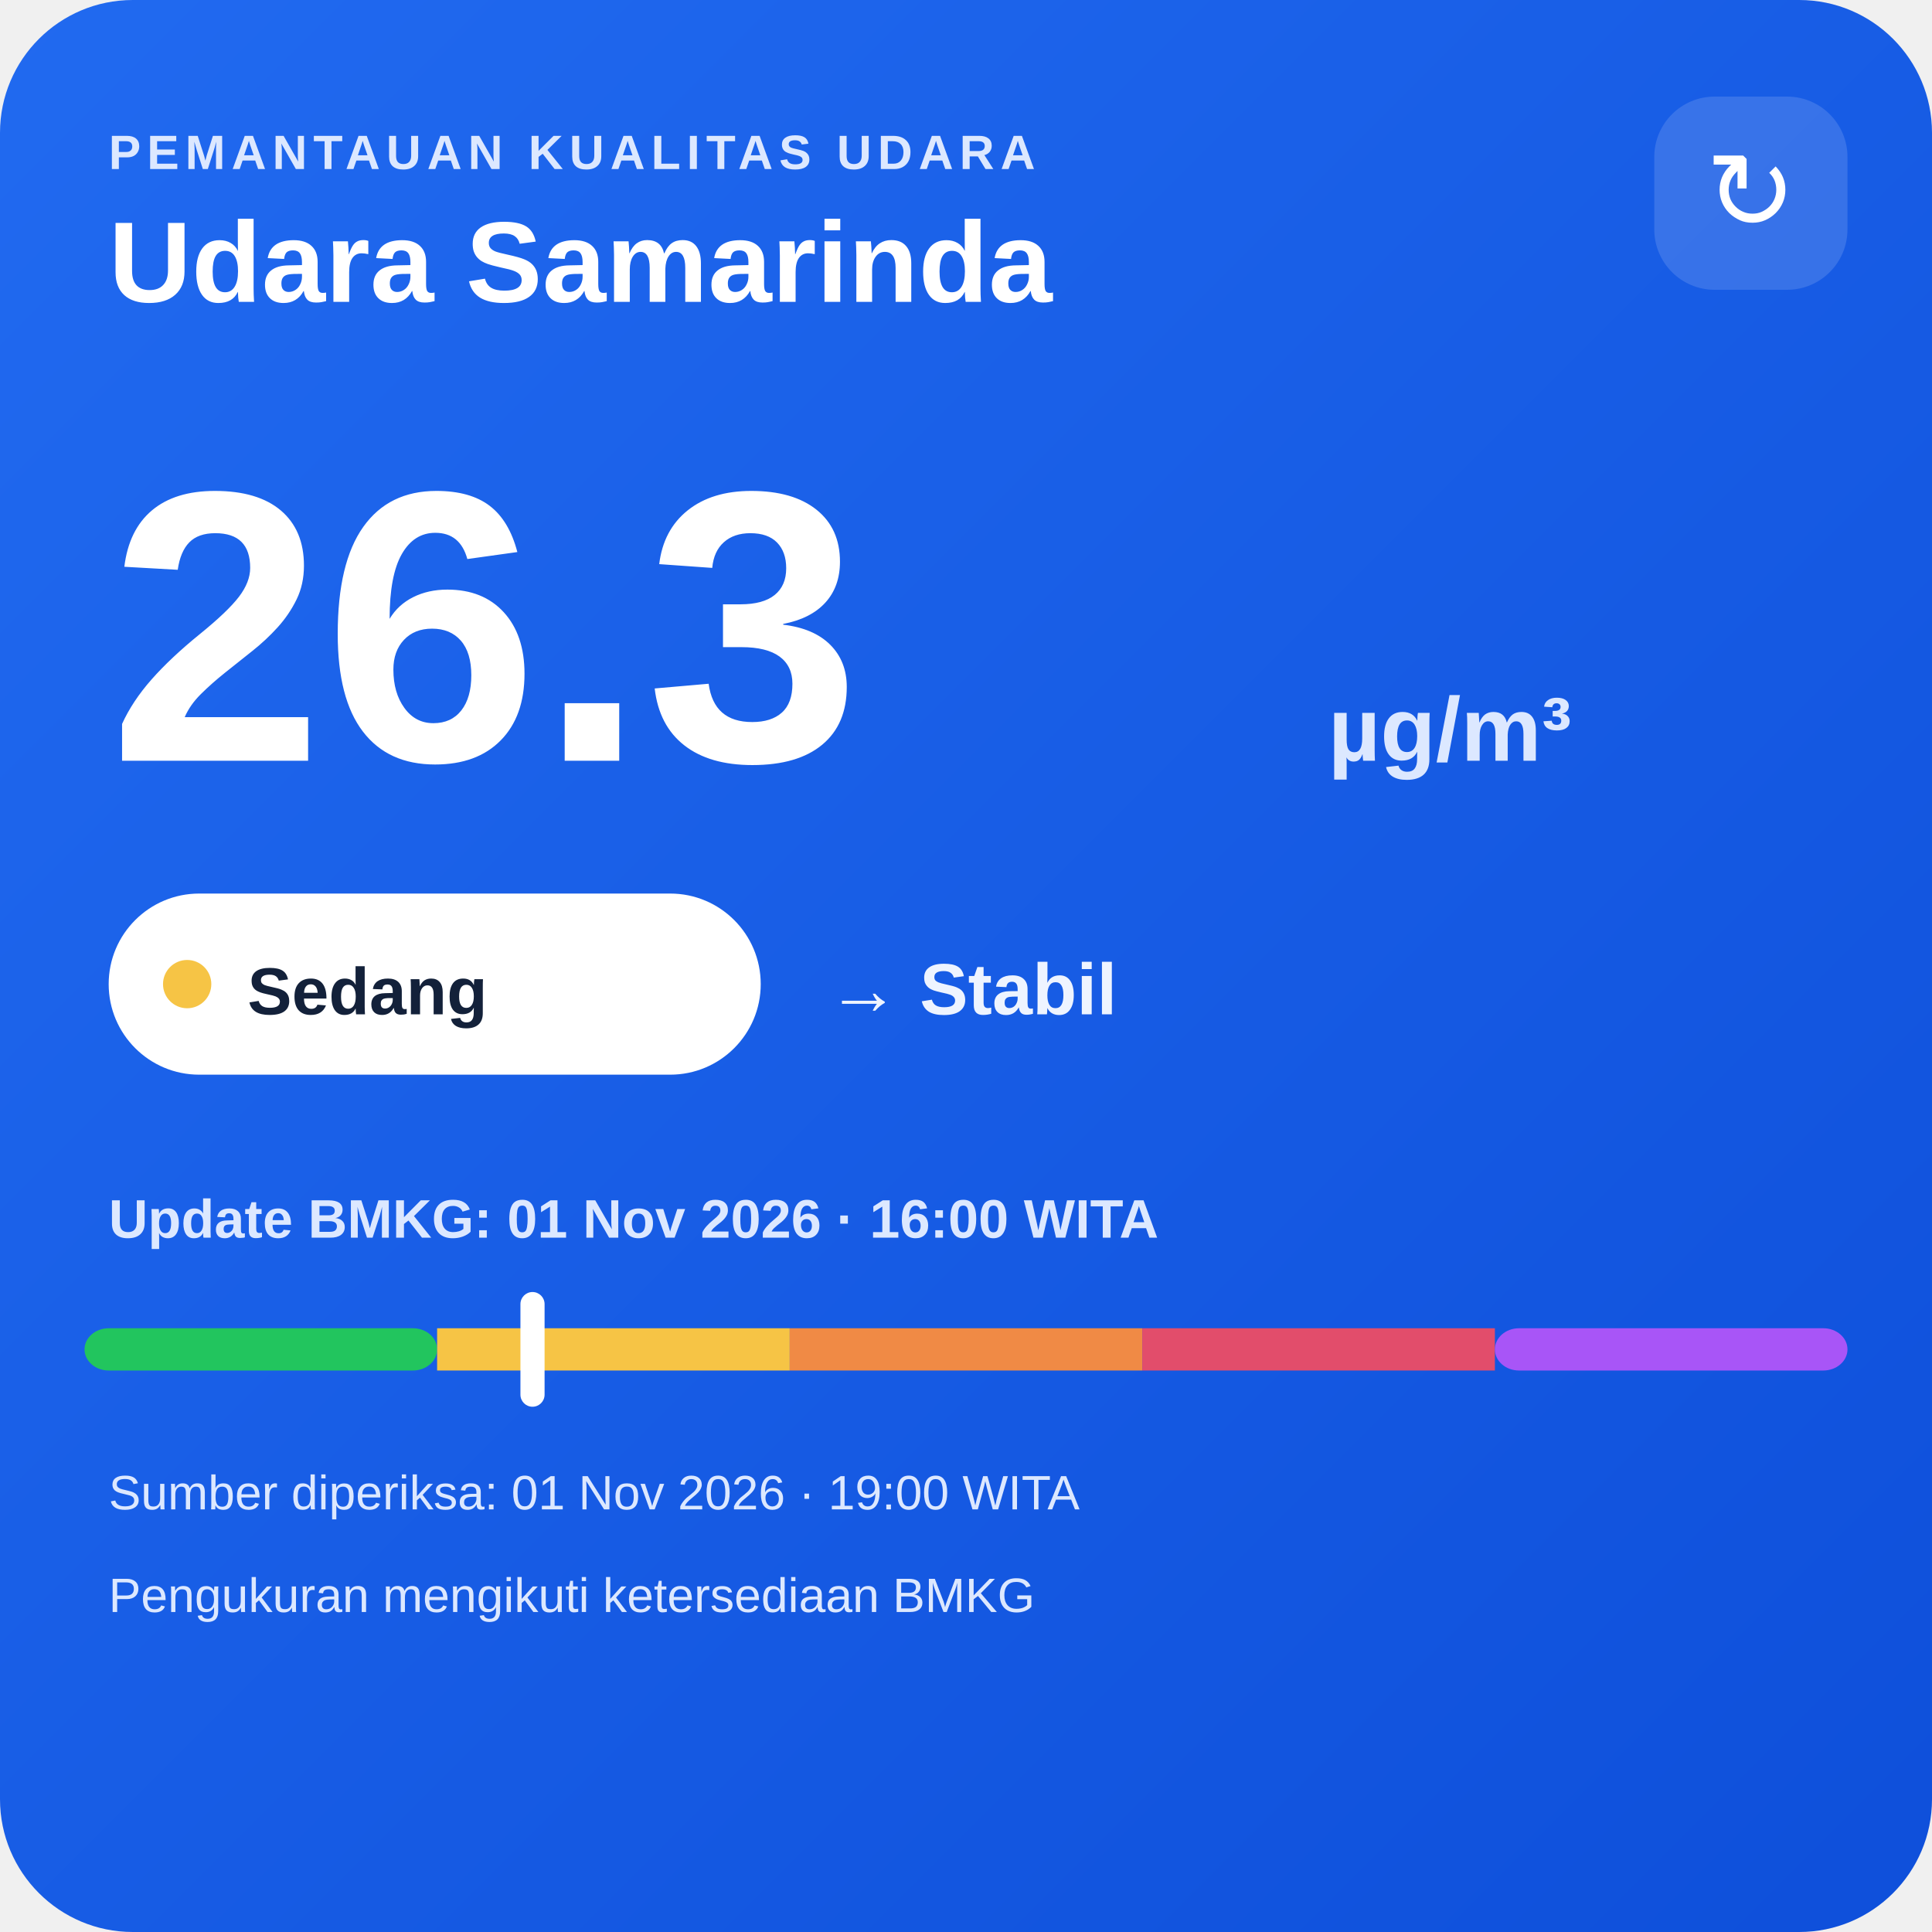
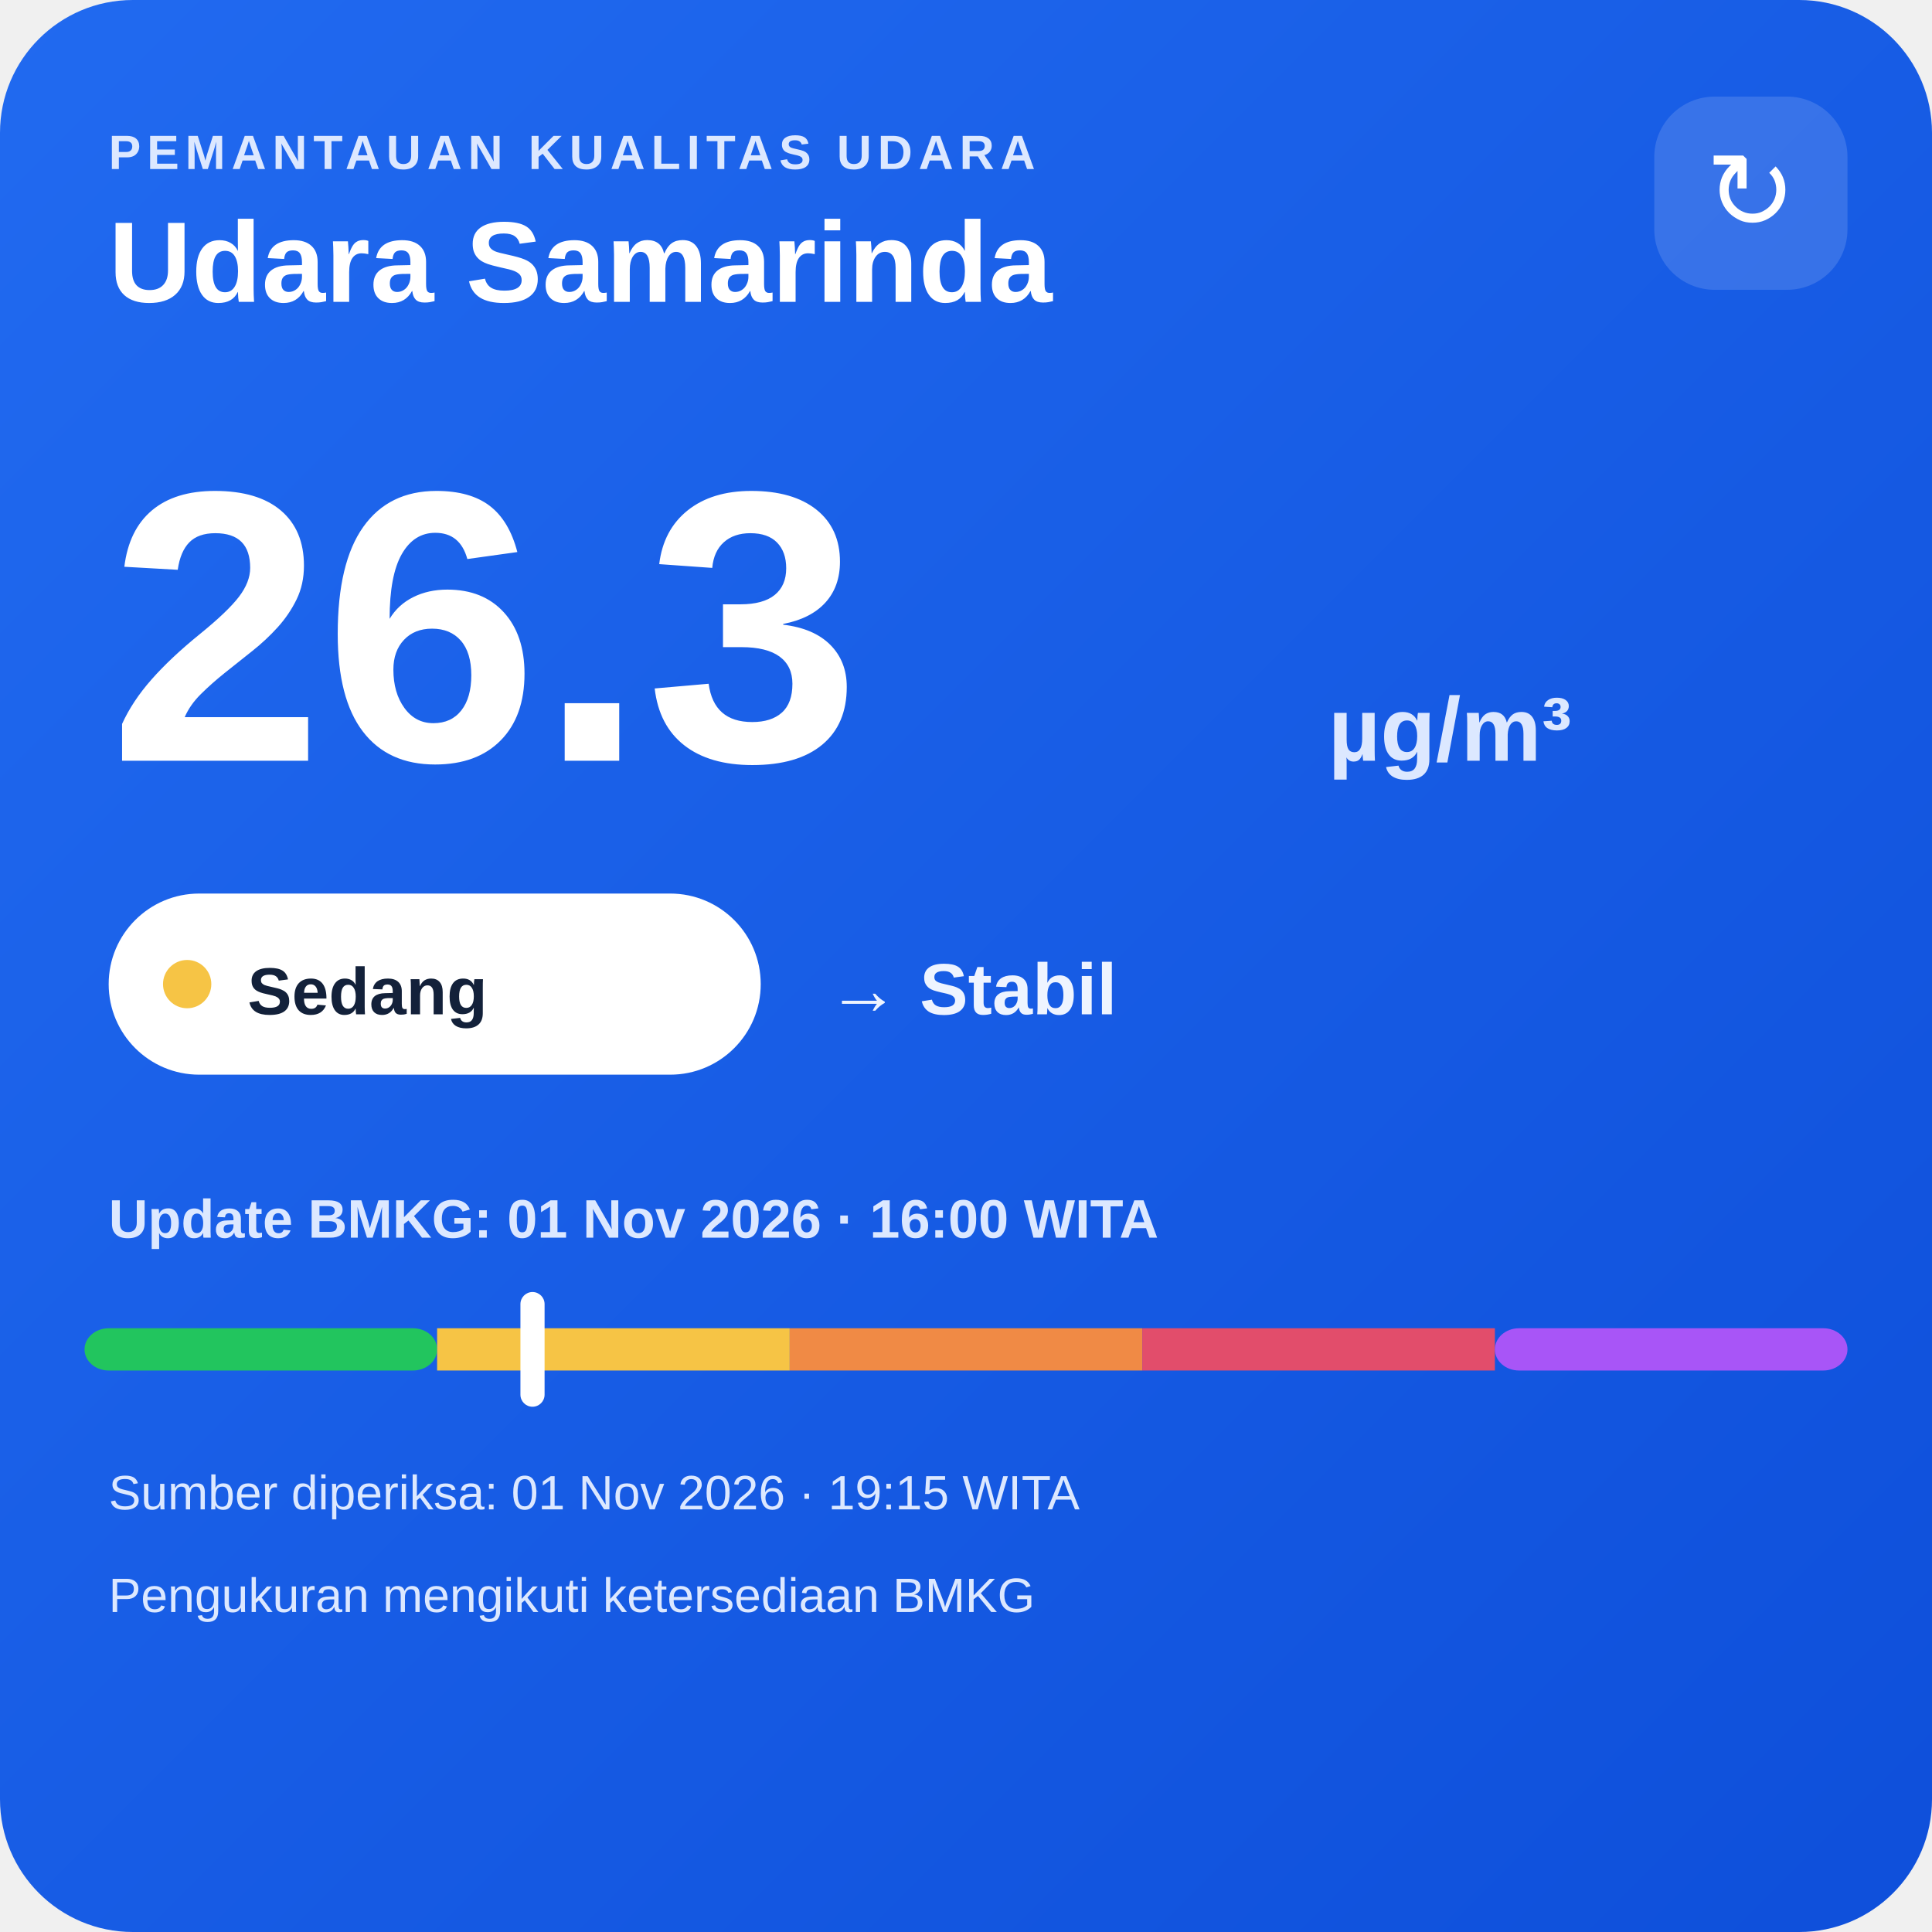
<svg xmlns="http://www.w3.org/2000/svg" width="320" height="320" viewBox="0 0 320 320">
  <defs>
    <linearGradient id="bg" x1="0" y1="0" x2="1" y2="1">
      <stop offset="0" stop-color="#216af0" />
      <stop offset="1" stop-color="#0e4fda" />
    </linearGradient>
  </defs>
  <rect width="320" height="320" rx="22" fill="url(#bg)" />
  <text x="18" y="28" fill="#dce8ff" font-family="Arial,sans-serif" font-size="8" font-weight="700" letter-spacing="1">PEMANTAUAN KUALITAS UDARA</text>
  <text x="18" y="50" fill="#ffffff" font-family="Arial,sans-serif" font-size="19" font-weight="700">Udara Samarinda</text>
  <rect x="274" y="16" width="32" height="32" rx="10" fill="#ffffff" fill-opacity=".14" />
  <text x="290" y="38" text-anchor="middle" fill="#ffffff" font-family="Arial,sans-serif" font-size="18">↻</text>
  <text x="18" y="126" fill="#ffffff" font-family="Arial,sans-serif" font-size="64" font-weight="800">26.3</text>
  <text x="220" y="126" fill="#dce8ff" font-family="Arial,sans-serif" font-size="15" font-weight="700">µg/m³</text>
  <rect x="18" y="148" width="108" height="30" rx="15" fill="#ffffff" />
  <circle cx="31" cy="163" r="4" fill="#f6c445" />
  <text x="41" y="168" fill="#13213a" font-family="Arial,sans-serif" font-size="11" font-weight="700">Sedang</text>
  <text x="137" y="168" fill="#eef4ff" font-family="Arial,sans-serif" font-size="12" font-weight="700">→ Stabil</text>
  <text x="18" y="205" fill="#dce8ff" font-family="Arial,sans-serif" font-size="9" font-weight="700">Update BMKG: 01 Nov 2026 · 16:00 WITA</text>
  <rect x="14" y="220" width="58.4" height="7" rx="4" fill="#22c55e" />
  <rect x="72.4" y="220" width="58.4" height="7" fill="#f6c445" />
  <rect x="130.8" y="220" width="58.4" height="7" fill="#f08a45" />
  <rect x="189.2" y="220" width="58.4" height="7" fill="#e24d6b" />
  <rect x="247.6" y="220" width="58.4" height="7" rx="4" fill="#a855f7" />
  <rect x="86.2" y="214" width="4" height="19" rx="2" fill="#ffffff" />
-   <text x="18" y="250" fill="#dce8ff" font-family="Arial,sans-serif" font-size="8">Sumber diperiksa: 01 Nov 2026 · 19:00 WITA</text>
+   <text x="18" y="250" fill="#dce8ff" font-family="Arial,sans-serif" font-size="8">Sumber diperiksa: 01 Nov 2026 · 19:15 WITA</text>
  <text x="18" y="267" fill="#dce8ff" font-family="Arial,sans-serif" font-size="8">Pengukuran mengikuti ketersediaan BMKG</text>
</svg>
